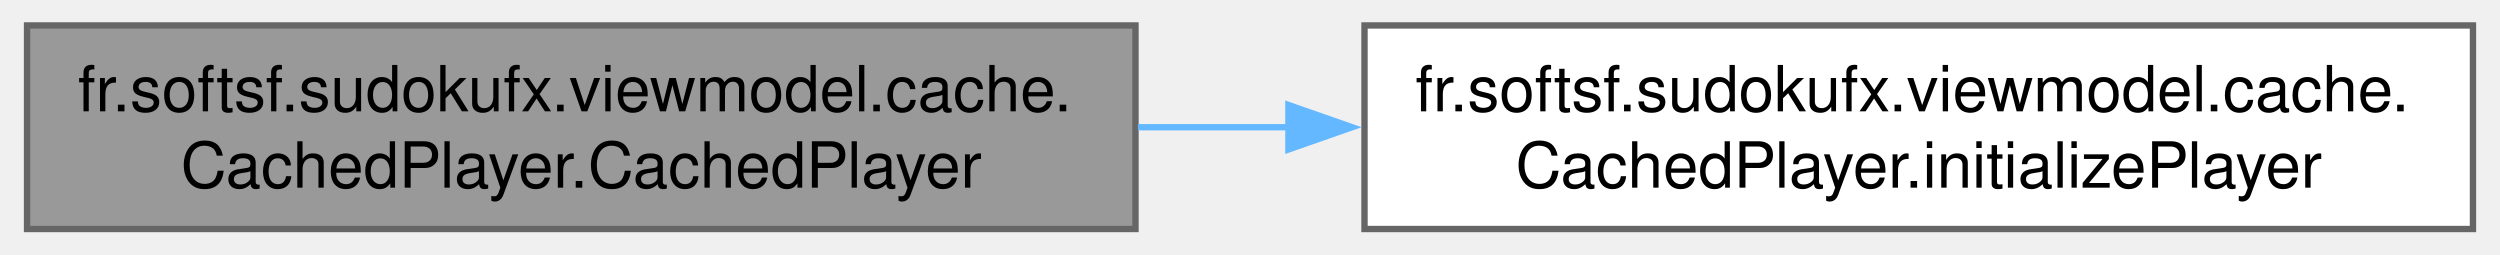
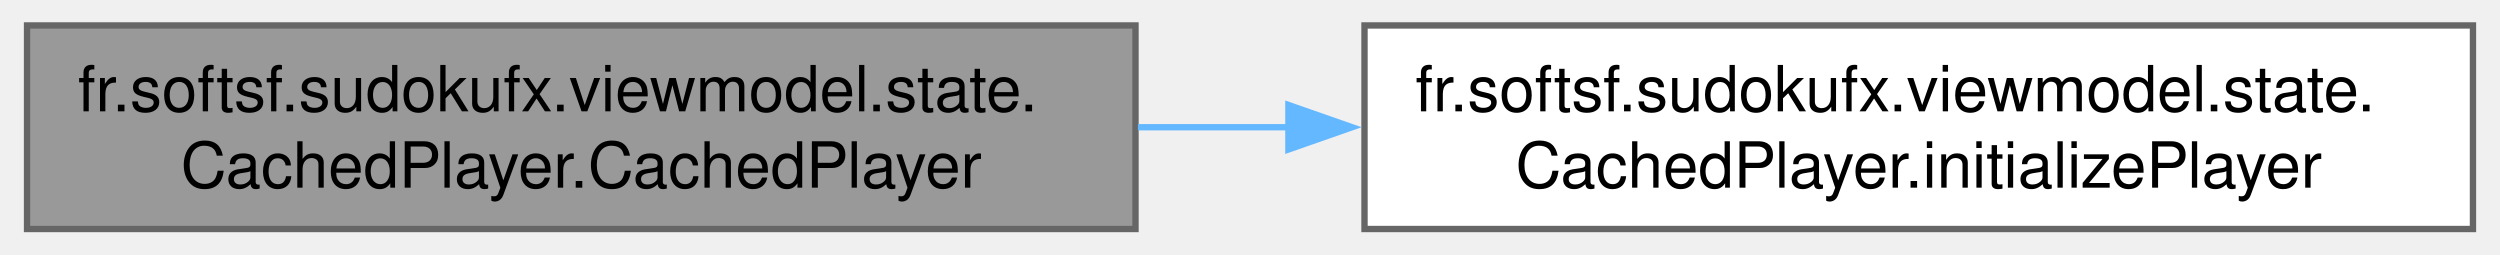
<svg xmlns="http://www.w3.org/2000/svg" xmlns:xlink="http://www.w3.org/1999/xlink" width="393pt" height="40pt" viewBox="0.00 0.00 392.50 40.00">
  <g id="graph0" class="graph" transform="scale(1 1) rotate(0) translate(4 36)">
    <g id="Node000001" class="node">
      <g id="a_Node000001">
        <a xlink:title="Constructor that initializes the cached player by loading it from the PlayerService.">
          <polygon fill="#999999" stroke="#666666" points="174.25,-32 0,-32 0,0 174.25,0 174.25,-32" />
-           <text text-anchor="start" x="8" y="-18.5" font-family="Helvetica,sans-Serif" font-size="10.00">fr.softsf.sudokufx.viewmodel.cache.</text>
+           <text text-anchor="start" x="8" y="-18.5" font-family="Helvetica,sans-Serif" font-size="10.00">fr.softsf.sudokufx.viewmodel.state.</text>
          <text text-anchor="middle" x="87.12" y="-6.5" font-family="Helvetica,sans-Serif" font-size="10.00">CachedPlayer.CachedPlayer</text>
        </a>
      </g>
    </g>
    <g id="Node000002" class="node">
      <g id="a_Node000002">
        <a xlink:href="classfr_1_1softsf_1_1sudokufx_1_1viewmodel_1_1cache_1_1_cached_player.html#adb7dd487ac890696901787fb2a9b0422" target="_top" xlink:title="Loads the current player from PlayerService and sets it in the cache.">
          <polygon fill="white" stroke="#666666" points="384.5,-32 210.25,-32 210.25,0 384.5,0 384.5,-32" />
-           <text text-anchor="start" x="218.25" y="-18.5" font-family="Helvetica,sans-Serif" font-size="10.00">fr.softsf.sudokufx.viewmodel.cache.</text>
+           <text text-anchor="start" x="218.25" y="-18.5" font-family="Helvetica,sans-Serif" font-size="10.00">fr.softsf.sudokufx.viewmodel.state.</text>
          <text text-anchor="middle" x="297.38" y="-6.5" font-family="Helvetica,sans-Serif" font-size="10.00">CachedPlayer.initializePlayer</text>
        </a>
      </g>
    </g>
    <g id="edge1_Node000001_Node000002" class="edge">
      <g id="a_edge1_Node000001_Node000002">
        <a xlink:title=" ">
          <path fill="none" stroke="#63b8ff" d="M174.63,-16C182.53,-16 190.57,-16 198.56,-16" />
          <polygon fill="#63b8ff" stroke="#63b8ff" points="198.29,-19.5 208.29,-16 198.29,-12.5 198.29,-19.5" />
        </a>
      </g>
    </g>
  </g>
</svg>
